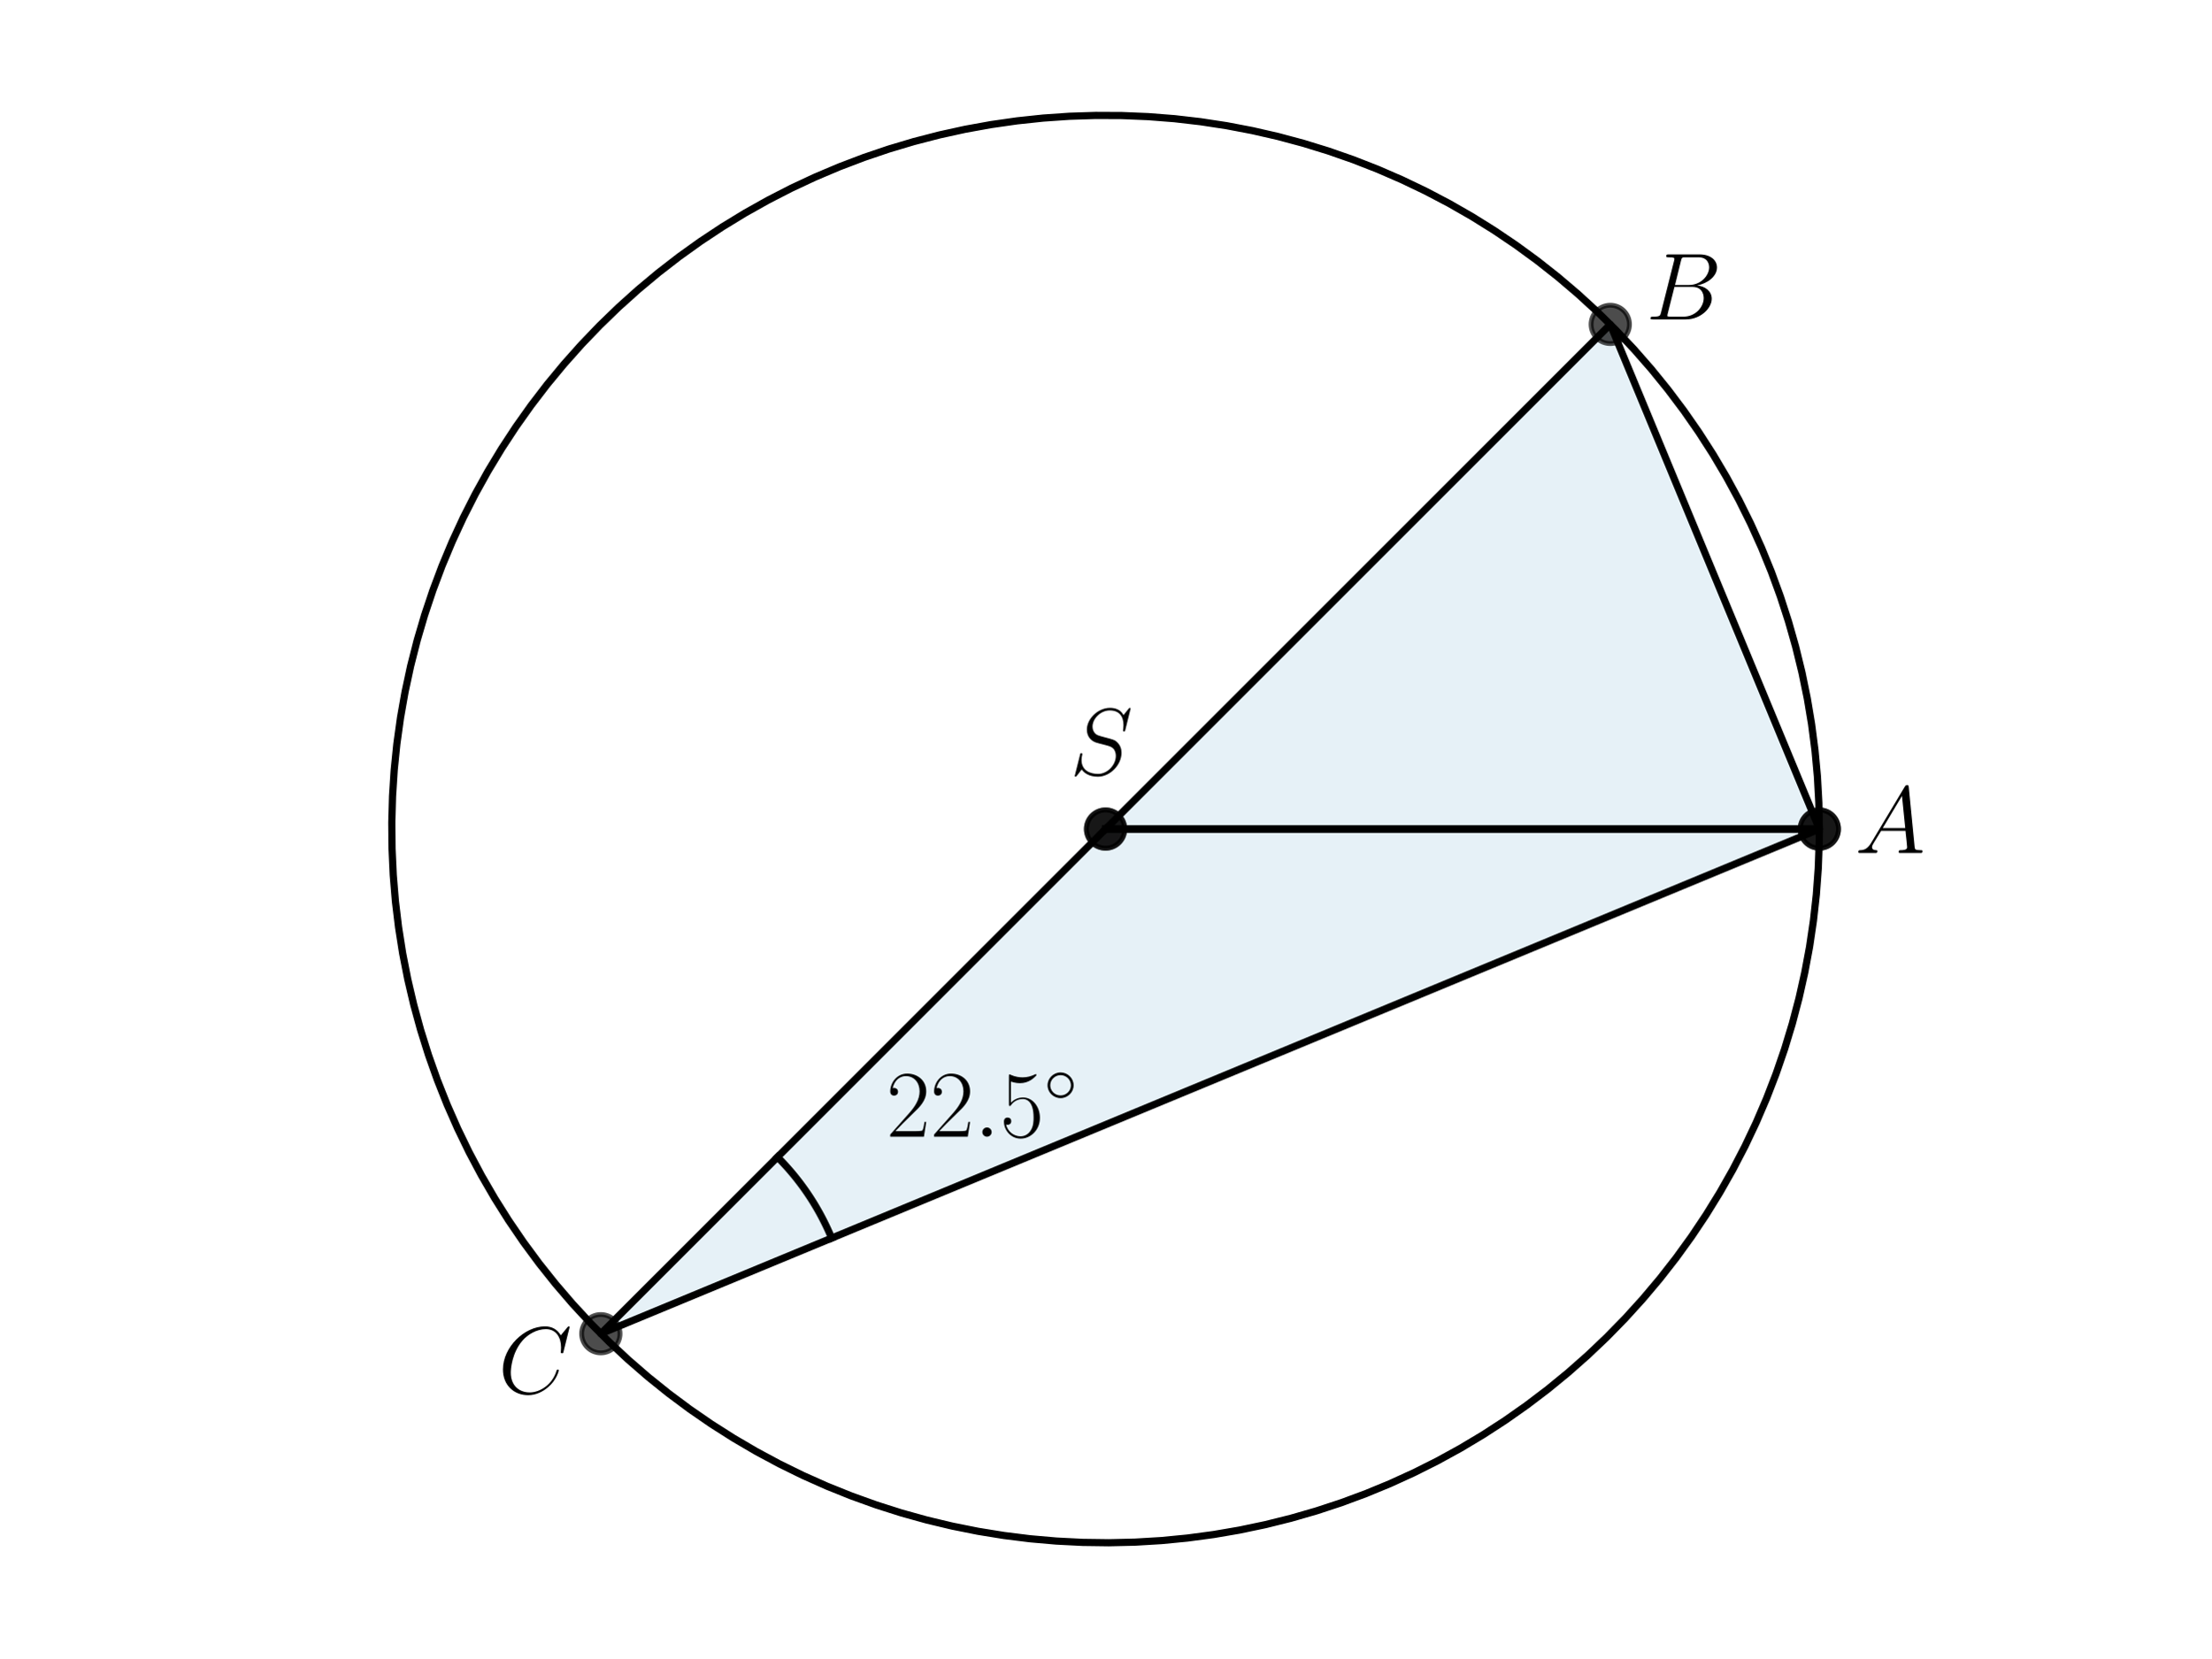
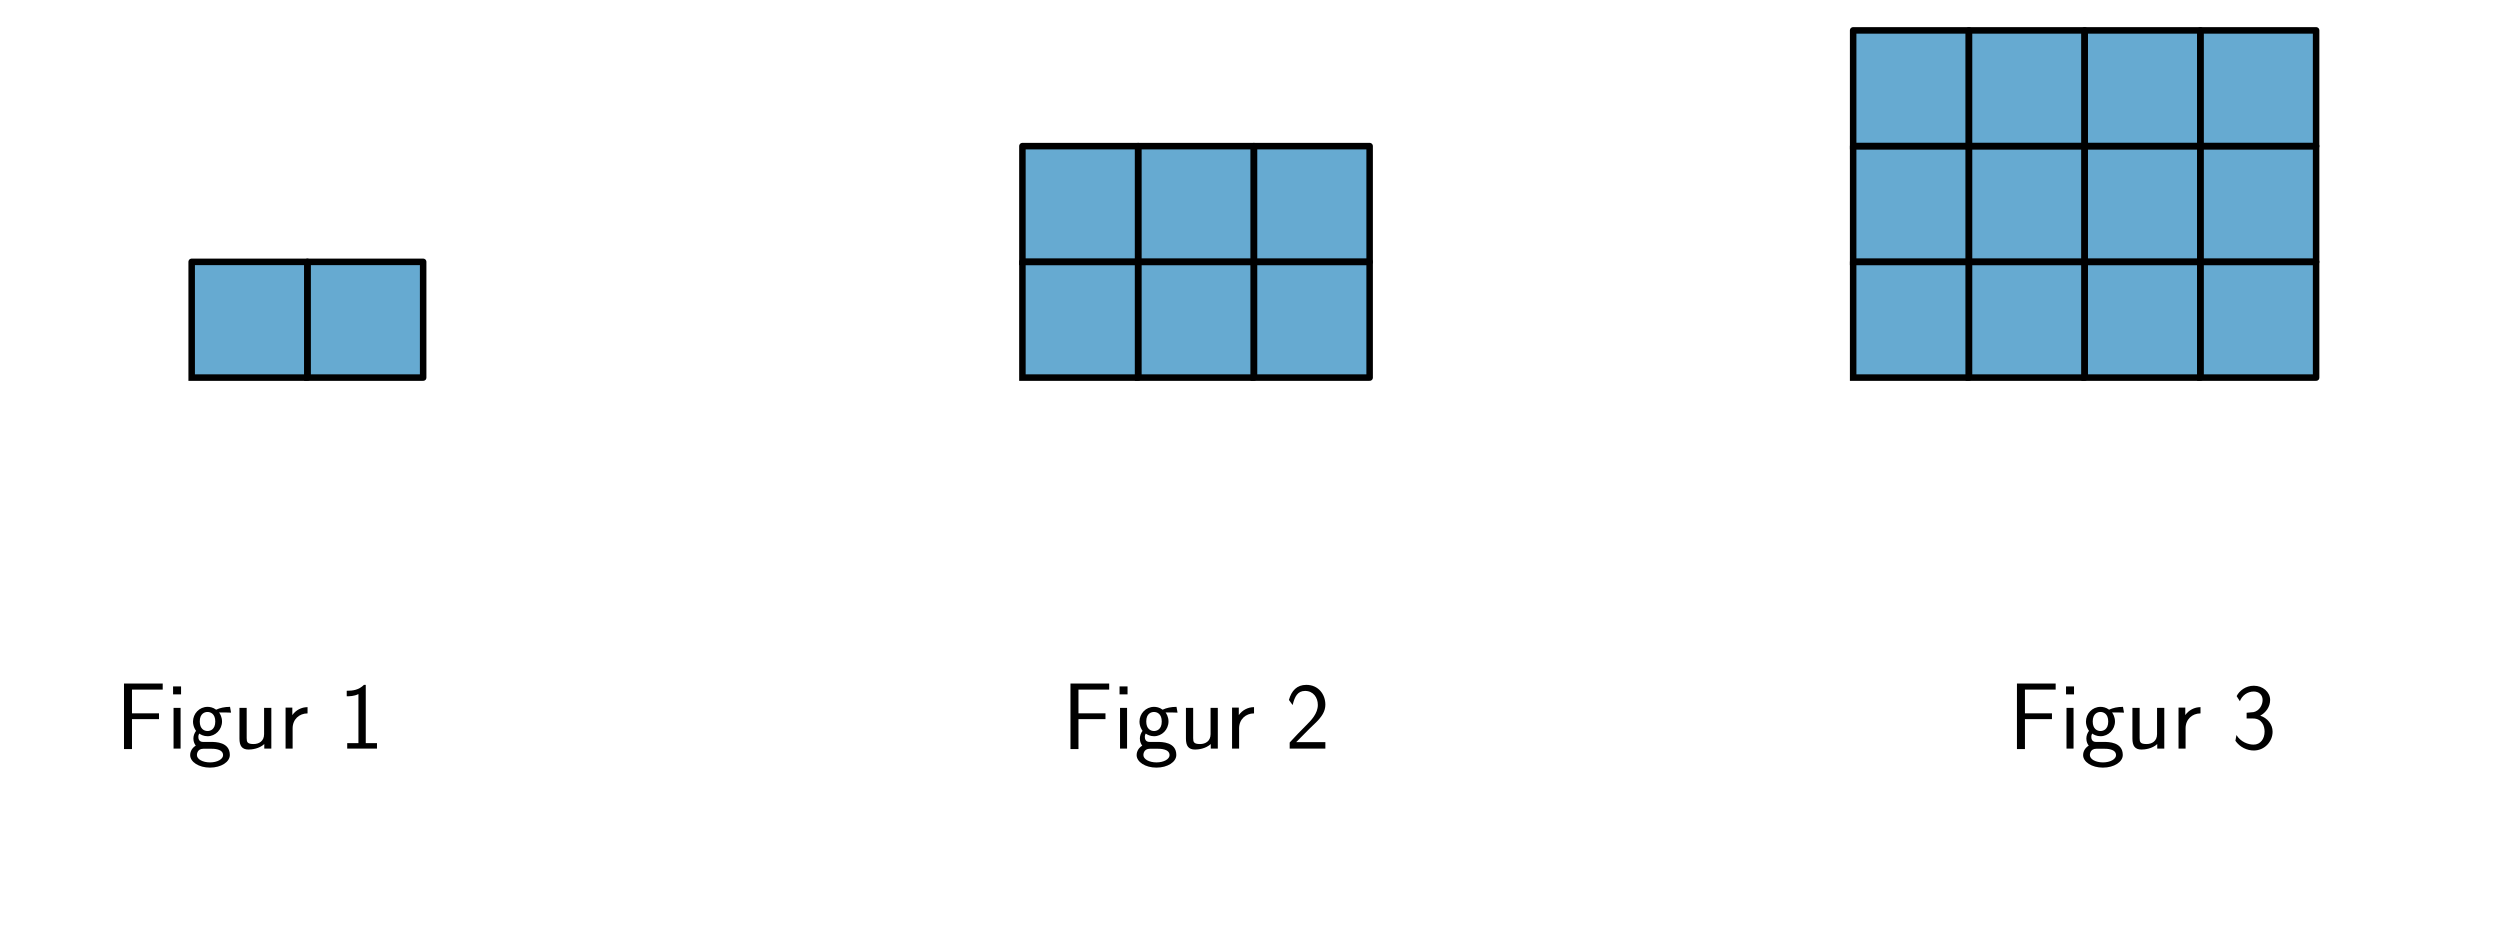
- <svg xmlns="http://www.w3.org/2000/svg" xmlns:xlink="http://www.w3.org/1999/xlink" width="460.8pt" height="345.6pt" viewBox="0 0 460.8 345.6" version="1.1">
+ <svg xmlns="http://www.w3.org/2000/svg" xmlns:xlink="http://www.w3.org/1999/xlink" width="576pt" height="216pt" viewBox="0 0 576 216" version="1.1">
  <defs>
    <style type="text/css">*{stroke-linejoin: round; stroke-linecap: butt}</style>
  </defs>
  <g id="figure_1">
    <g id="patch_1">
-       <path d="M 0 345.6  L 460.8 345.6  L 460.8 0  L 0 0  L 0 345.6  z " style="fill: none" />
+       <path d="M 0 216  L 576 216  L 576 0  L 0 0  L 0 216  z " style="fill: none" />
    </g>
    <g id="axes_1">
      <g id="patch_2">
-         <path d="M 230.4 172.8  L 379.161 172.8  L 335.59 67.61  z " clip-path="url(#p2227c929ab)" style="fill: #0072b2; opacity: 0.1; stroke: #0072b2; stroke-linejoin: miter" />
+         <path d="M 44.162 86.999  L 70.828 86.999  L 70.828 60.333  L 44.162 60.333  z " clip-path="url(#p225b8e416d)" style="fill: #0072b2; opacity: 0.6; stroke: #0072b2; stroke-linejoin: miter" />
      </g>
      <g id="patch_3">
-         <path d="M 230.4 172.8  L 379.161 172.8  L 125.209 277.99  z " clip-path="url(#p2227c929ab)" style="fill: #0072b2; opacity: 0.1; stroke: #0072b2; stroke-linejoin: miter" />
+         <path d="M 70.828 86.999  L 97.494 86.999  L 97.494 60.333  L 70.828 60.333  z " clip-path="url(#p225b8e416d)" style="fill: #0072b2; opacity: 0.6; stroke: #0072b2; stroke-linejoin: miter" />
      </g>
      <g id="line2d_1">
-         <path d="M 230.4 172.8  L 379.161 172.8  L 335.59 67.61  L 230.4 172.8  " clip-path="url(#p2227c929ab)" style="fill: none; stroke: #000000; stroke-width: 1.5; stroke-linecap: square" />
+         <path d="M 44.162 86.999  L 70.828 86.999  L 70.828 60.333  L 44.162 60.333  L 44.162 86.999  " clip-path="url(#p225b8e416d)" style="fill: none; stroke: #000000; stroke-width: 1.5; stroke-linecap: square" />
      </g>
      <g id="line2d_2">
-         <defs>
-           <path id="mae7b26ac6e" d="M 0 4  C 1.061 4 2.078 3.579 2.828 2.828  C 3.579 2.078 4 1.061 4 0  C 4 -1.061 3.579 -2.078 2.828 -2.828  C 2.078 -3.579 1.061 -4 0 -4  C -1.061 -4 -2.078 -3.579 -2.828 -2.828  C -3.579 -2.078 -4 -1.061 -4 0  C -4 1.061 -3.579 2.078 -2.828 2.828  C -2.078 3.579 -1.061 4 0 4  z " style="stroke: #000000; stroke-opacity: 0.7" />
-         </defs>
-         <g clip-path="url(#p2227c929ab)">
-           <use xlink:href="#mae7b26ac6e" x="335.59" y="67.61" style="fill-opacity: 0.7; stroke: #000000; stroke-opacity: 0.7" />
-           <use xlink:href="#mae7b26ac6e" x="379.161" y="172.8" style="fill-opacity: 0.7; stroke: #000000; stroke-opacity: 0.7" />
-           <use xlink:href="#mae7b26ac6e" x="230.4" y="172.8" style="fill-opacity: 0.7; stroke: #000000; stroke-opacity: 0.7" />
+         <path d="M 70.828 86.999  L 97.494 86.999  L 97.494 60.333  L 70.828 60.333  L 70.828 86.999  " clip-path="url(#p225b8e416d)" style="fill: none; stroke: #000000; stroke-width: 1.5; stroke-linecap: square" />
+       </g>
+       <g id="text_1">
+         <g transform="translate(26.6396 172.4763) scale(0.22 -0.22)">
+           <defs>
+             <path id="CMSS17-46" d="M 2918 1984  L 2918 2373  L 1101 2373  L 1101 3968  L 1882 3968  C 1958 3968 2035 3968 2112 3968  L 3168 3968  L 3168 4375  L 563 4375  L 563 -32  L 1101 -32  L 1101 1984  L 2918 1984  z " transform="scale(0.015625)" />
+             <path id="CMSS17-69" d="M 979 4183  L 442 4183  L 442 3648  L 979 3648  L 979 4183  z M 947 2739  L 474 2739  L 474 0  L 947 0  L 947 2739  z " transform="scale(0.015625)" />
+             <path id="CMSS17-67" d="M 2848 2808  C 2483 2808 2170 2738 1914 2617  C 1702 2777 1485 2808 1338 2808  C 781 2808 358 2349 358 1814  C 358 1468 550 1207 563 1195  C 448 1035 384 863 384 672  C 384 448 474 289 544 200  C 211 -3 166 -314 166 -435  C 166 -898 749 -1280 1498 -1280  C 2253 -1280 2835 -898 2835 -428  C 2835 448 1856 448 1587 448  L 1069 448  C 973 448 717 448 717 791  C 717 921 774 1004 781 1010  C 877 940 1075 832 1338 832  C 1869 832 2310 1278 2310 1827  C 2310 2132 2170 2355 2112 2432  L 2131 2432  C 2150 2432 2419 2432 2515 2432  C 2720 2432 2739 2429 2918 2419  L 2848 2808  z M 1338 1182  C 1120 1182 813 1315 813 1823  C 813 2375 1165 2464 1331 2464  C 1549 2464 1856 2331 1856 1823  C 1856 1271 1504 1182 1338 1182  z M 1581 -10  C 1734 -10 2381 -10 2381 -442  C 2381 -714 1984 -929 1504 -929  C 1018 -929 621 -720 621 -435  C 621 -403 621 -10 1062 -10  L 1581 -10  z " transform="scale(0.015625)" />
+             <path id="CMSS17-75" d="M 2618 2739  L 2131 2739  L 2131 972  C 2131 498 1786 306 1421 306  C 998 306 960 447 960 709  L 960 2739  L 474 2739  L 474 678  C 474 179 646 -64 1088 -64  C 1306 -64 1798 -13 2144 306  L 2144 0  L 2618 0  L 2618 2739  z " transform="scale(0.015625)" />
+             <path id="CMSS17-72" d="M 954 1363  C 954 1965 1395 2368 1958 2368  L 1958 2789  C 1549 2789 1165 2585 934 2253  L 934 2758  L 480 2758  L 480 0  L 954 0  L 954 1363  z " transform="scale(0.015625)" />
+             <path id="CMSS17-31" d="M 1818 4288  L 1696 4288  C 1350 3940 947 3890 538 3890  L 538 3520  C 723 3520 1024 3520 1325 3667  L 1325 369  L 570 369  L 570 0  L 2573 0  L 2573 369  L 1818 369  L 1818 4288  z " transform="scale(0.015625)" />
+           </defs>
+           <use xlink:href="#CMSS17-46" transform="scale(0.996264)" />
+           <use xlink:href="#CMSS17-69" transform="translate(53.28956 0) scale(0.996264)" />
+           <use xlink:href="#CMSS17-67" transform="translate(75.47028 0) scale(0.996264)" />
+           <use xlink:href="#CMSS17-75" transform="translate(122.3139 0) scale(0.996264)" />
+           <use xlink:href="#CMSS17-72" transform="translate(170.5188 0) scale(0.996264)" />
+           <use xlink:href="#CMSS17-31" transform="translate(233.6577 0) scale(0.996264)" />
        </g>
      </g>
+     </g>
+     <g id="axes_2">
+       <g id="patch_4">
+         <path d="M 235.564 86.999  L 262.23 86.999  L 262.23 60.333  L 235.564 60.333  z " clip-path="url(#p13fd50eef9)" style="fill: #0072b2; opacity: 0.6; stroke: #0072b2; stroke-linejoin: miter" />
+       </g>
+       <g id="patch_5">
+         <path d="M 235.564 60.333  L 262.23 60.333  L 262.23 33.666  L 235.564 33.666  z " clip-path="url(#p13fd50eef9)" style="fill: #0072b2; opacity: 0.6; stroke: #0072b2; stroke-linejoin: miter" />
+       </g>
+       <g id="patch_6">
+         <path d="M 262.23 86.999  L 288.896 86.999  L 288.896 60.333  L 262.23 60.333  z " clip-path="url(#p13fd50eef9)" style="fill: #0072b2; opacity: 0.6; stroke: #0072b2; stroke-linejoin: miter" />
+       </g>
+       <g id="patch_7">
+         <path d="M 262.23 60.333  L 288.896 60.333  L 288.896 33.666  L 262.23 33.666  z " clip-path="url(#p13fd50eef9)" style="fill: #0072b2; opacity: 0.6; stroke: #0072b2; stroke-linejoin: miter" />
+       </g>
+       <g id="patch_8">
+         <path d="M 288.896 86.999  L 315.563 86.999  L 315.563 60.333  L 288.896 60.333  z " clip-path="url(#p13fd50eef9)" style="fill: #0072b2; opacity: 0.6; stroke: #0072b2; stroke-linejoin: miter" />
+       </g>
+       <g id="patch_9">
+         <path d="M 288.896 60.333  L 315.563 60.333  L 315.563 33.666  L 288.896 33.666  z " clip-path="url(#p13fd50eef9)" style="fill: #0072b2; opacity: 0.6; stroke: #0072b2; stroke-linejoin: miter" />
+       </g>
      <g id="line2d_3">
-         <path d="M 230.4 172.8  L 379.161 172.8  L 125.209 277.99  L 230.4 172.8  " clip-path="url(#p2227c929ab)" style="fill: none; stroke: #000000; stroke-width: 1.5; stroke-linecap: square" />
+         <path d="M 235.564 86.999  L 262.23 86.999  L 262.23 60.333  L 235.564 60.333  L 235.564 86.999  " clip-path="url(#p13fd50eef9)" style="fill: none; stroke: #000000; stroke-width: 1.5; stroke-linecap: square" />
      </g>
      <g id="line2d_4">
-         <g clip-path="url(#p2227c929ab)">
-           <use xlink:href="#mae7b26ac6e" x="125.209" y="277.99" style="fill-opacity: 0.7; stroke: #000000; stroke-opacity: 0.7" />
-           <use xlink:href="#mae7b26ac6e" x="379.161" y="172.8" style="fill-opacity: 0.7; stroke: #000000; stroke-opacity: 0.7" />
-           <use xlink:href="#mae7b26ac6e" x="230.4" y="172.8" style="fill-opacity: 0.7; stroke: #000000; stroke-opacity: 0.7" />
+         <path d="M 235.564 60.333  L 262.23 60.333  L 262.23 33.666  L 235.564 33.666  L 235.564 60.333  " clip-path="url(#p13fd50eef9)" style="fill: none; stroke: #000000; stroke-width: 1.5; stroke-linecap: square" />
+       </g>
+       <g id="line2d_5">
+         <path d="M 262.23 86.999  L 288.896 86.999  L 288.896 60.333  L 262.23 60.333  L 262.23 86.999  " clip-path="url(#p13fd50eef9)" style="fill: none; stroke: #000000; stroke-width: 1.5; stroke-linecap: square" />
+       </g>
+       <g id="line2d_6">
+         <path d="M 262.23 60.333  L 288.896 60.333  L 288.896 33.666  L 262.23 33.666  L 262.23 60.333  " clip-path="url(#p13fd50eef9)" style="fill: none; stroke: #000000; stroke-width: 1.5; stroke-linecap: square" />
+       </g>
+       <g id="line2d_7">
+         <path d="M 288.896 86.999  L 315.563 86.999  L 315.563 60.333  L 288.896 60.333  L 288.896 86.999  " clip-path="url(#p13fd50eef9)" style="fill: none; stroke: #000000; stroke-width: 1.5; stroke-linecap: square" />
+       </g>
+       <g id="line2d_8">
+         <path d="M 288.896 60.333  L 315.563 60.333  L 315.563 33.666  L 288.896 33.666  L 288.896 60.333  " clip-path="url(#p13fd50eef9)" style="fill: none; stroke: #000000; stroke-width: 1.5; stroke-linecap: square" />
+       </g>
+       <g id="text_2">
+         <g transform="translate(244.7082 172.4763) scale(0.22 -0.22)">
+           <defs>
+             <path id="CMSS17-32" d="M 1651 1357  C 1830 1541 2099 1764 2285 1987  C 2464 2204 2701 2511 2701 2957  C 2701 3657 2227 4288 1421 4288  C 787 4288 422 3893 250 3274  L 499 2929  C 640 3510 838 3880 1338 3880  C 1888 3880 2195 3433 2195 2942  C 2195 2355 1747 1901 1408 1563  C 1030 1187 659 804 301 408  L 301 0  L 2701 0  L 2701 433  L 1613 433  C 1536 433 1459 433 1382 433  L 742 433  L 742 439  L 1651 1357  z " transform="scale(0.015625)" />
+           </defs>
+           <use xlink:href="#CMSS17-46" transform="scale(0.996264)" />
+           <use xlink:href="#CMSS17-69" transform="translate(53.28956 0) scale(0.996264)" />
+           <use xlink:href="#CMSS17-67" transform="translate(75.47028 0) scale(0.996264)" />
+           <use xlink:href="#CMSS17-75" transform="translate(122.3139 0) scale(0.996264)" />
+           <use xlink:href="#CMSS17-72" transform="translate(170.5188 0) scale(0.996264)" />
+           <use xlink:href="#CMSS17-32" transform="translate(233.6577 0) scale(0.996264)" />
        </g>
      </g>
-       <g id="line2d_5">
-         <path d="M 379.161 172.8  L 379.06 167.319  L 378.757 161.846  L 378.253 156.387  L 377.548 150.951  L 376.643 145.544  L 375.539 140.175  L 374.239 134.85  L 372.743 129.576  L 371.054 124.361  L 369.174 119.212  L 367.105 114.135  L 364.851 109.138  L 362.414 104.228  L 359.798 99.411  L 357.006 94.693  L 354.043 90.081  L 350.911 85.582  L 347.616 81.201  L 344.162 76.945  L 340.553 72.819  L 336.794 68.828  L 332.891 64.979  L 328.849 61.276  L 324.674 57.724  L 320.37 54.329  L 315.944 51.095  L 311.402 48.026  L 306.75 45.126  L 301.994 42.4  L 297.141 39.851  L 292.197 37.482  L 287.17 35.297  L 282.065 33.299  L 276.891 31.49  L 271.653 29.873  L 266.359 28.45  L 261.016 27.223  L 255.632 26.194  L 250.213 25.364  L 244.768 24.734  L 239.303 24.305  L 233.826 24.078  L 228.344 24.053  L 222.865 24.229  L 217.396 24.608  L 211.945 25.188  L 206.519 25.968  L 201.126 26.947  L 195.772 28.125  L 190.465 29.499  L 185.213 31.067  L 180.021 32.829  L 174.899 34.78  L 169.851 36.918  L 164.886 39.241  L 160.01 41.746  L 155.229 44.428  L 150.55 47.285  L 145.98 50.312  L 141.525 53.505  L 137.19 56.861  L 132.982 60.374  L 128.906 64.039  L 124.967 67.852  L 121.172 71.808  L 117.526 75.901  L 114.032 80.125  L 110.697 84.476  L 107.524 88.946  L 104.518 93.53  L 101.683 98.222  L 99.022 103.015  L 96.541 107.902  L 94.24 112.878  L 92.125 117.935  L 90.198 123.067  L 88.46 128.266  L 86.916 133.526  L 85.567 138.839  L 84.414 144.198  L 83.459 149.596  L 82.704 155.026  L 82.149 160.479  L 81.796 165.95  L 81.644 171.429  L 81.695 176.911  L 81.947 182.387  L 82.401 187.85  L 83.056 193.292  L 83.911 198.707  L 84.965 204.087  L 86.217 209.424  L 87.664 214.711  L 89.305 219.941  L 91.138 225.108  L 93.159 230.203  L 95.368 235.22  L 97.759 240.153  L 100.331 244.994  L 103.079 249.737  L 106 254.376  L 109.09 258.904  L 112.344 263.315  L 115.76 267.603  L 119.33 271.762  L 123.052 275.787  L 126.919 279.672  L 130.927 283.412  L 135.07 287.002  L 139.342 290.437  L 143.738 293.712  L 148.251 296.823  L 152.877 299.765  L 157.607 302.535  L 162.436 305.129  L 167.358 307.543  L 172.365 309.774  L 177.451 311.819  L 182.609 313.676  L 187.832 315.341  L 193.112 316.813  L 198.443 318.089  L 203.818 319.167  L 209.229 320.047  L 214.668 320.727  L 220.129 321.206  L 225.604 321.484  L 231.085 321.56  L 236.565 321.434  L 242.037 321.106  L 247.493 320.576  L 252.926 319.846  L 258.329 318.916  L 263.693 317.788  L 269.012 316.463  L 274.279 314.943  L 279.486 313.23  L 284.627 311.326  L 289.694 309.234  L 294.68 306.957  L 299.579 304.497  L 304.384 301.859  L 309.089 299.046  L 313.687 296.061  L 318.172 292.908  L 322.537 289.593  L 326.778 286.119  L 330.887 282.491  L 334.861 278.715  L 338.692 274.794  L 342.376 270.735  L 345.908 266.543  L 349.284 262.223  L 352.498 257.783  L 355.546 253.227  L 358.424 248.561  L 361.128 243.793  L 363.655 238.928  L 366.001 233.974  L 368.163 228.936  L 370.138 223.822  L 371.923 218.639  L 373.515 213.394  L 374.914 208.094  L 376.116 202.745  L 377.12 197.356  L 377.925 191.934  L 378.53 186.486  L 378.934 181.019  L 379.136 175.541  L 379.161 172.8  L 379.161 172.8  " clip-path="url(#p2227c929ab)" style="fill: none; stroke: #000000; stroke-width: 1.5; stroke-linecap: square" />
+     </g>
+     <g id="axes_3">
+       <g id="patch_10">
+         <path d="M 426.966 86.999  L 453.633 86.999  L 453.633 60.333  L 426.966 60.333  z " clip-path="url(#pf9e7cf274a)" style="fill: #0072b2; opacity: 0.6; stroke: #0072b2; stroke-linejoin: miter" />
      </g>
-       <g id="line2d_6">
-         <path d="M 162.026 241.174  L 162.172 241.32  L 162.317 241.467  L 162.461 241.614  L 162.605 241.762  L 162.749 241.911  L 162.892 242.06  L 163.034 242.21  L 163.176 242.36  L 163.317 242.511  L 163.457 242.663  L 163.597 242.815  L 163.736 242.967  L 163.875 243.12  L 164.013 243.274  L 164.15 243.428  L 164.287 243.583  L 164.423 243.738  L 164.559 243.894  L 164.694 244.05  L 164.828 244.207  L 164.962 244.365  L 165.095 244.523  L 165.227 244.681  L 165.359 244.84  L 165.49 245  L 165.621 245.16  L 165.751 245.32  L 165.88 245.481  L 166.008 245.643  L 166.136 245.805  L 166.264 245.967  L 166.39 246.131  L 166.517 246.294  L 166.642 246.458  L 166.767 246.623  L 166.891 246.788  L 167.014 246.954  L 167.137 247.12  L 167.259 247.286  L 167.381 247.453  L 167.501 247.621  L 167.622 247.789  L 167.741 247.957  L 167.86 248.126  L 167.978 248.296  L 168.095 248.465  L 168.212 248.636  L 168.328 248.807  L 168.444 248.978  L 168.558 249.15  L 168.672 249.322  L 168.786 249.494  L 168.899 249.667  L 169.011 249.841  L 169.122 250.015  L 169.232 250.189  L 169.342 250.364  L 169.452 250.539  L 169.56 250.715  L 169.668 250.891  L 169.775 251.068  L 169.882 251.245  L 169.987 251.422  L 170.092 251.6  L 170.197 251.778  L 170.3 251.957  L 170.403 252.136  L 170.505 252.316  L 170.607 252.495  L 170.708 252.676  L 170.808 252.856  L 170.907 253.037  L 171.006 253.219  L 171.104 253.401  L 171.201 253.583  L 171.297 253.766  L 171.393 253.949  L 171.488 254.132  L 171.582 254.316  L 171.676 254.5  L 171.769 254.684  L 171.861 254.869  L 171.952 255.054  L 172.043 255.24  L 172.133 255.426  L 172.222 255.612  L 172.31 255.799  L 172.398 255.986  L 172.485 256.173  L 172.571 256.361  L 172.656 256.549  L 172.741 256.737  L 172.825 256.926  L 172.908 257.115  L 172.99 257.305  L 173.072 257.494  L 173.153 257.684  L 173.233 257.875  L 173.313 258.065  " clip-path="url(#p2227c929ab)" style="fill: none; stroke: #000000; stroke-width: 1.5; stroke-linecap: square" />
+       <g id="patch_11">
+         <path d="M 426.966 60.333  L 453.633 60.333  L 453.633 33.666  L 426.966 33.666  z " clip-path="url(#pf9e7cf274a)" style="fill: #0072b2; opacity: 0.6; stroke: #0072b2; stroke-linejoin: miter" />
      </g>
-       <g id="text_1">
-         <g transform="translate(184.714 236.9242) scale(0.2 -0.2)">
-           <defs>
-             <path id="CMR17-32" d="M 2669 989  L 2554 989  C 2490 536 2438 459 2413 420  C 2381 369 1920 369 1830 369  L 602 369  C 832 619 1280 1072 1824 1597  C 2214 1967 2669 2402 2669 3035  C 2669 3790 2067 4224 1395 4224  C 691 4224 262 3604 262 3030  C 262 2780 448 2748 525 2748  C 589 2748 781 2787 781 3010  C 781 3207 614 3264 525 3264  C 486 3264 448 3258 422 3245  C 544 3790 915 4058 1306 4058  C 1862 4058 2227 3617 2227 3035  C 2227 2479 1901 2000 1536 1584  L 262 146  L 262 0  L 2515 0  L 2669 989  z " transform="scale(0.015625)" />
-             <path id="CMMI12-3a" d="M 1178 307  C 1178 492 1024 619 870 619  C 685 619 557 466 557 313  C 557 128 710 0 864 0  C 1050 0 1178 153 1178 307  z " transform="scale(0.015625)" />
-             <path id="CMR17-35" d="M 730 3692  C 794 3666 1056 3584 1325 3584  C 1920 3584 2246 3911 2432 4100  C 2432 4157 2432 4192 2394 4192  C 2387 4192 2374 4192 2323 4163  C 2099 4058 1837 3973 1517 3973  C 1325 3973 1037 3999 723 4139  C 653 4171 640 4171 634 4171  C 602 4171 595 4164 595 4037  L 595 2203  C 595 2089 595 2057 659 2057  C 691 2057 704 2070 736 2114  C 941 2401 1222 2522 1542 2522  C 1766 2522 2246 2382 2246 1289  C 2246 1085 2246 715 2054 421  C 1894 159 1645 25 1370 25  C 947 25 518 320 403 814  C 429 807 480 795 506 795  C 589 795 749 840 749 1038  C 749 1210 627 1280 506 1280  C 358 1280 262 1190 262 1011  C 262 454 704 -128 1382 -128  C 2042 -128 2669 440 2669 1264  C 2669 2030 2170 2624 1549 2624  C 1222 2624 947 2503 730 2274  L 730 3692  z " transform="scale(0.015625)" />
-             <path id="CMSY10-e" d="M 2842 1600  C 2842 2277 2272 2828 1600 2828  C 909 2828 352 2264 352 1600  C 352 930 909 372 1600 372  C 2272 372 2842 923 2842 1600  z M 1600 628  C 1043 628 608 1070 608 1600  C 608 2130 1050 2572 1600 2572  C 2131 2572 2586 2142 2586 1600  C 2586 1058 2131 628 1600 628  z " transform="scale(0.015625)" />
-           </defs>
-           <use xlink:href="#CMR17-32" transform="scale(0.996264)" />
-           <use xlink:href="#CMR17-32" transform="translate(45.69048 0) scale(0.996264)" />
-           <use xlink:href="#CMMI12-3a" transform="translate(91.38095 0) scale(0.996264)" />
-           <use xlink:href="#CMR17-35" transform="translate(118.4781 0) scale(0.996264)" />
-           <use xlink:href="#CMSY10-e" transform="translate(164.1686 36.15364) scale(0.697382)" />
-         </g>
+       <g id="patch_12">
+         <path d="M 426.966 33.666  L 453.633 33.666  L 453.633 7  L 426.966 7  z " clip-path="url(#pf9e7cf274a)" style="fill: #0072b2; opacity: 0.6; stroke: #0072b2; stroke-linejoin: miter" />
      </g>
-       <g id="text_2">
-         <g transform="translate(222.9616 161.4863) scale(0.2 -0.2)">
-           <defs>
-             <path id="CMMI12-53" d="M 4064 4423  C 4064 4480 4019 4480 4006 4480  C 3981 4480 3974 4474 3898 4378  C 3859 4333 3597 4001 3590 3995  C 3379 4410 2957 4480 2688 4480  C 1875 4480 1139 3743 1139 3025  C 1139 2549 1427 2269 1741 2161  C 1811 2135 2189 2033 2381 1989  C 2707 1900 2790 1875 2925 1735  C 2950 1703 3078 1557 3078 1258  C 3078 667 2528 57 1888 57  C 1363 57 781 280 781 991  C 781 1112 806 1265 826 1328  C 826 1348 832 1378 832 1391  C 832 1417 819 1449 768 1449  C 710 1449 704 1436 678 1328  L 352 24  C 352 18 326 -64 326 -71  C 326 -128 378 -128 390 -128  C 416 -128 422 -122 499 -26  L 794 356  C 947 126 1280 -128 1875 -128  C 2701 -128 3456 666 3456 1460  C 3456 1728 3392 1963 3149 2197  C 3014 2331 2899 2363 2310 2516  C 1882 2630 1824 2649 1709 2751  C 1600 2858 1517 3011 1517 3227  C 1517 3761 2061 4308 2669 4308  C 3296 4308 3590 3926 3590 3323  C 3590 3158 3558 2986 3558 2961  C 3558 2903 3610 2903 3629 2903  C 3686 2903 3693 2922 3718 3024  L 4064 4423  z " transform="scale(0.015625)" />
-           </defs>
-           <use xlink:href="#CMMI12-53" transform="scale(0.996264)" />
-         </g>
+       <g id="patch_13">
+         <path d="M 453.633 86.999  L 480.299 86.999  L 480.299 60.333  L 453.633 60.333  z " clip-path="url(#pf9e7cf274a)" style="fill: #0072b2; opacity: 0.6; stroke: #0072b2; stroke-linejoin: miter" />
+       </g>
+       <g id="patch_14">
+         <path d="M 453.633 60.333  L 480.299 60.333  L 480.299 33.666  L 453.633 33.666  z " clip-path="url(#pf9e7cf274a)" style="fill: #0072b2; opacity: 0.6; stroke: #0072b2; stroke-linejoin: miter" />
+       </g>
+       <g id="patch_15">
+         <path d="M 453.633 33.666  L 480.299 33.666  L 480.299 7  L 453.633 7  z " clip-path="url(#pf9e7cf274a)" style="fill: #0072b2; opacity: 0.6; stroke: #0072b2; stroke-linejoin: miter" />
+       </g>
+       <g id="patch_16">
+         <path d="M 480.299 86.999  L 506.965 86.999  L 506.965 60.333  L 480.299 60.333  z " clip-path="url(#pf9e7cf274a)" style="fill: #0072b2; opacity: 0.6; stroke: #0072b2; stroke-linejoin: miter" />
+       </g>
+       <g id="patch_17">
+         <path d="M 480.299 60.333  L 506.965 60.333  L 506.965 33.666  L 480.299 33.666  z " clip-path="url(#pf9e7cf274a)" style="fill: #0072b2; opacity: 0.6; stroke: #0072b2; stroke-linejoin: miter" />
+       </g>
+       <g id="patch_18">
+         <path d="M 480.299 33.666  L 506.965 33.666  L 506.965 7  L 480.299 7  z " clip-path="url(#pf9e7cf274a)" style="fill: #0072b2; opacity: 0.6; stroke: #0072b2; stroke-linejoin: miter" />
+       </g>
+       <g id="patch_19">
+         <path d="M 506.965 86.999  L 533.631 86.999  L 533.631 60.333  L 506.965 60.333  z " clip-path="url(#pf9e7cf274a)" style="fill: #0072b2; opacity: 0.6; stroke: #0072b2; stroke-linejoin: miter" />
+       </g>
+       <g id="patch_20">
+         <path d="M 506.965 60.333  L 533.631 60.333  L 533.631 33.666  L 506.965 33.666  z " clip-path="url(#pf9e7cf274a)" style="fill: #0072b2; opacity: 0.6; stroke: #0072b2; stroke-linejoin: miter" />
+       </g>
+       <g id="patch_21">
+         <path d="M 506.965 33.666  L 533.631 33.666  L 533.631 7  L 506.965 7  z " clip-path="url(#pf9e7cf274a)" style="fill: #0072b2; opacity: 0.6; stroke: #0072b2; stroke-linejoin: miter" />
+       </g>
+       <g id="line2d_9">
+         <path d="M 426.966 86.999  L 453.633 86.999  L 453.633 60.333  L 426.966 60.333  L 426.966 86.999  " clip-path="url(#pf9e7cf274a)" style="fill: none; stroke: #000000; stroke-width: 1.5; stroke-linecap: square" />
+       </g>
+       <g id="line2d_10">
+         <path d="M 426.966 60.333  L 453.633 60.333  L 453.633 33.666  L 426.966 33.666  L 426.966 60.333  " clip-path="url(#pf9e7cf274a)" style="fill: none; stroke: #000000; stroke-width: 1.5; stroke-linecap: square" />
+       </g>
+       <g id="line2d_11">
+         <path d="M 426.966 33.666  L 453.633 33.666  L 453.633 7  L 426.966 7  L 426.966 33.666  " clip-path="url(#pf9e7cf274a)" style="fill: none; stroke: #000000; stroke-width: 1.5; stroke-linecap: square" />
+       </g>
+       <g id="line2d_12">
+         <path d="M 453.633 86.999  L 480.299 86.999  L 480.299 60.333  L 453.633 60.333  L 453.633 86.999  " clip-path="url(#pf9e7cf274a)" style="fill: none; stroke: #000000; stroke-width: 1.5; stroke-linecap: square" />
+       </g>
+       <g id="line2d_13">
+         <path d="M 453.633 60.333  L 480.299 60.333  L 480.299 33.666  L 453.633 33.666  L 453.633 60.333  " clip-path="url(#pf9e7cf274a)" style="fill: none; stroke: #000000; stroke-width: 1.5; stroke-linecap: square" />
+       </g>
+       <g id="line2d_14">
+         <path d="M 453.633 33.666  L 480.299 33.666  L 480.299 7  L 453.633 7  L 453.633 33.666  " clip-path="url(#pf9e7cf274a)" style="fill: none; stroke: #000000; stroke-width: 1.5; stroke-linecap: square" />
+       </g>
+       <g id="line2d_15">
+         <path d="M 480.299 86.999  L 506.965 86.999  L 506.965 60.333  L 480.299 60.333  L 480.299 86.999  " clip-path="url(#pf9e7cf274a)" style="fill: none; stroke: #000000; stroke-width: 1.5; stroke-linecap: square" />
+       </g>
+       <g id="line2d_16">
+         <path d="M 480.299 60.333  L 506.965 60.333  L 506.965 33.666  L 480.299 33.666  L 480.299 60.333  " clip-path="url(#pf9e7cf274a)" style="fill: none; stroke: #000000; stroke-width: 1.5; stroke-linecap: square" />
+       </g>
+       <g id="line2d_17">
+         <path d="M 480.299 33.666  L 506.965 33.666  L 506.965 7  L 480.299 7  L 480.299 33.666  " clip-path="url(#pf9e7cf274a)" style="fill: none; stroke: #000000; stroke-width: 1.5; stroke-linecap: square" />
+       </g>
+       <g id="line2d_18">
+         <path d="M 506.965 86.999  L 533.631 86.999  L 533.631 60.333  L 506.965 60.333  L 506.965 86.999  " clip-path="url(#pf9e7cf274a)" style="fill: none; stroke: #000000; stroke-width: 1.5; stroke-linecap: square" />
+       </g>
+       <g id="line2d_19">
+         <path d="M 506.965 60.333  L 533.631 60.333  L 533.631 33.666  L 506.965 33.666  L 506.965 60.333  " clip-path="url(#pf9e7cf274a)" style="fill: none; stroke: #000000; stroke-width: 1.5; stroke-linecap: square" />
+       </g>
+       <g id="line2d_20">
+         <path d="M 506.965 33.666  L 533.631 33.666  L 533.631 7  L 506.965 7  L 506.965 33.666  " clip-path="url(#pf9e7cf274a)" style="fill: none; stroke: #000000; stroke-width: 1.5; stroke-linecap: square" />
      </g>
      <g id="text_3">
-         <g transform="translate(386.5992 177.7807) scale(0.2 -0.2)">
+         <g transform="translate(462.7768 172.4763) scale(0.22 -0.22)">
          <defs>
-             <path id="CMMI12-41" d="M 1088 691  C 864 314 646 186 339 186  C 269 180 218 180 218 58  C 218 24 250 0 294 0  C 410 0 698 0 813 0  C 998 0 1203 0 1382 0  C 1421 0 1498 0 1498 122  C 1498 180 1446 186 1408 186  C 1261 186 1139 236 1139 388  C 1139 476 1178 546 1261 685  L 1747 1479  L 3379 1479  C 3386 1423 3386 1373 3392 1316  C 3411 1152 3488 495 3488 376  C 3488 186 3162 186 3059 186  C 2989 186 2918 186 2918 70  C 2918 0 2976 0 3014 0  C 3123 0 3251 0 3360 0  L 3725 0  C 4115 0 4397 0 4403 0  C 4448 0 4518 0 4518 122  C 4518 186 4461 186 4365 186  C 4013 186 4006 244 3987 434  L 3597 4404  C 3584 4531 3558 4544 3488 4544  C 3424 4544 3386 4531 3328 4435  L 1088 691  z M 1856 1664  L 3142 3819  L 3360 1664  L 1856 1664  z " transform="scale(0.015625)" />
+             <path id="CMSS17-33" d="M 1005 2025  L 1440 2025  C 2042 2025 2214 1507 2214 1146  C 2214 653 1933 267 1472 267  C 1114 267 608 444 320 912  C 275 691 275 678 250 526  C 550 88 1037 -128 1485 -128  C 2214 -128 2752 473 2752 1138  C 2752 1638 2400 2057 1920 2215  C 2304 2424 2586 2816 2586 3273  C 2586 3805 2093 4229 1491 4229  C 941 4229 512 3892 333 3530  C 378 3468 493 3284 550 3189  C 691 3562 1056 3840 1485 3840  C 1843 3840 2080 3607 2080 3271  C 2080 2923 1856 2543 1478 2455  C 1453 2455 1056 2417 1005 2411  L 1005 2025  z " transform="scale(0.015625)" />
          </defs>
-           <use xlink:href="#CMMI12-41" transform="scale(0.996264)" />
-         </g>
-       </g>
-       <g id="text_4">
-         <g transform="translate(343.028 66.57061) scale(0.2 -0.2)">
-           <defs>
-             <path id="CMMI12-42" d="M 2342 3921  C 2400 4160 2426 4160 2675 4160  L 3507 4160  C 4230 4160 4230 3544 4230 3485  C 4230 2966 3712 2304 2867 2304  L 1946 2304  L 2342 3921  z M 3424 2275  C 4122 2402 4755 2886 4755 3473  C 4755 3970 4314 4352 3590 4352  L 1536 4352  C 1414 4352 1357 4352 1357 4226  C 1357 4160 1414 4160 1510 4160  C 1901 4160 1901 4112 1901 4044  C 1901 4032 1901 3993 1875 3897  L 1011 472  C 954 249 941 185 493 185  C 371 185 307 185 307 70  C 307 0 346 0 474 0  L 2669 0  C 3648 0 4403 739 4403 1383  C 4403 1906 3942 2224 3424 2275  z M 2515 185  L 1651 185  C 1562 185 1549 185 1510 192  C 1440 198 1434 211 1434 261  C 1434 305 1446 343 1459 399  L 1907 2176  L 3110 2176  C 3866 2176 3866 1483 3866 1433  C 3866 828 3309 185 2515 185  z " transform="scale(0.015625)" />
-           </defs>
-           <use xlink:href="#CMMI12-42" transform="scale(0.996264)" />
-         </g>
-       </g>
-       <g id="text_5">
-         <g transform="translate(103.8129 290.409) scale(0.2 -0.2)">
-           <defs>
-             <path id="CMMI12-43" d="M 4781 4423  C 4781 4480 4736 4480 4723 4480  C 4710 4480 4685 4480 4634 4416  L 4192 3882  C 3968 4264 3616 4480 3136 4480  C 1754 4480 320 3088 320 1595  C 320 533 1069 -128 2003 -128  C 2515 -128 2963 88 3334 400  C 3891 863 4058 1481 4058 1531  C 4058 1588 4006 1588 3987 1588  C 3930 1588 3923 1550 3910 1524  C 3616 534 2752 57 2112 57  C 1434 57 845 489 845 1391  C 845 1595 909 2700 1632 3532  C 1984 3939 2586 4295 3194 4295  C 3898 4295 4211 3717 4211 3068  C 4211 2903 4192 2764 4192 2738  C 4192 2681 4256 2681 4275 2681  C 4346 2681 4352 2687 4378 2801  L 4781 4423  z " transform="scale(0.015625)" />
-           </defs>
-           <use xlink:href="#CMMI12-43" transform="scale(0.996264)" />
+           <use xlink:href="#CMSS17-46" transform="scale(0.996264)" />
+           <use xlink:href="#CMSS17-69" transform="translate(53.28956 0) scale(0.996264)" />
+           <use xlink:href="#CMSS17-67" transform="translate(75.47028 0) scale(0.996264)" />
+           <use xlink:href="#CMSS17-75" transform="translate(122.3139 0) scale(0.996264)" />
+           <use xlink:href="#CMSS17-72" transform="translate(170.5188 0) scale(0.996264)" />
+           <use xlink:href="#CMSS17-33" transform="translate(233.6577 0) scale(0.996264)" />
        </g>
      </g>
    </g>
  </g>
  <defs>
-     <clipPath id="p2227c929ab">
-       <rect x="10.8" y="10.8" width="439.2" height="324" />
+     <clipPath id="p225b8e416d">
+       <rect x="38.828" y="3" width="117.331" height="87.999" />
+     </clipPath>
+     <clipPath id="p13fd50eef9">
+       <rect x="230.231" y="3" width="117.331" height="87.999" />
+     </clipPath>
+     <clipPath id="pf9e7cf274a">
+       <rect x="421.633" y="3" width="117.331" height="87.999" />
    </clipPath>
  </defs>
</svg>
